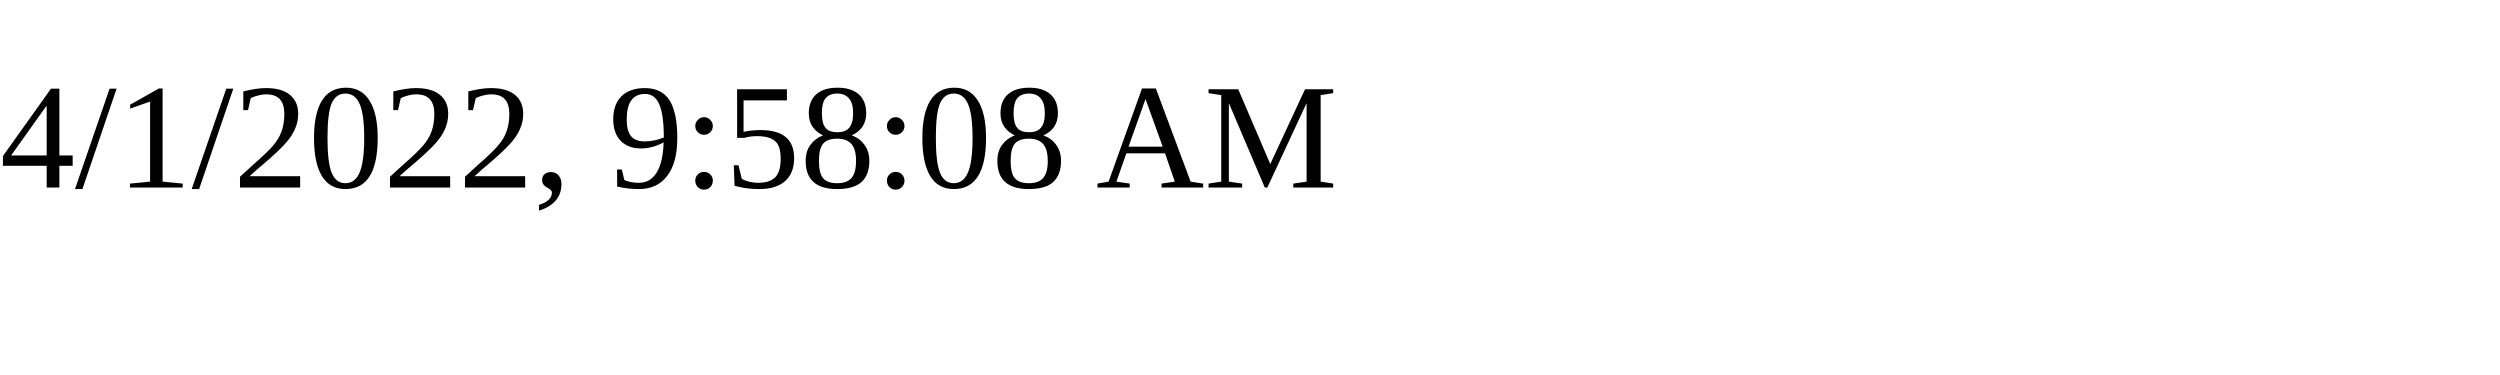
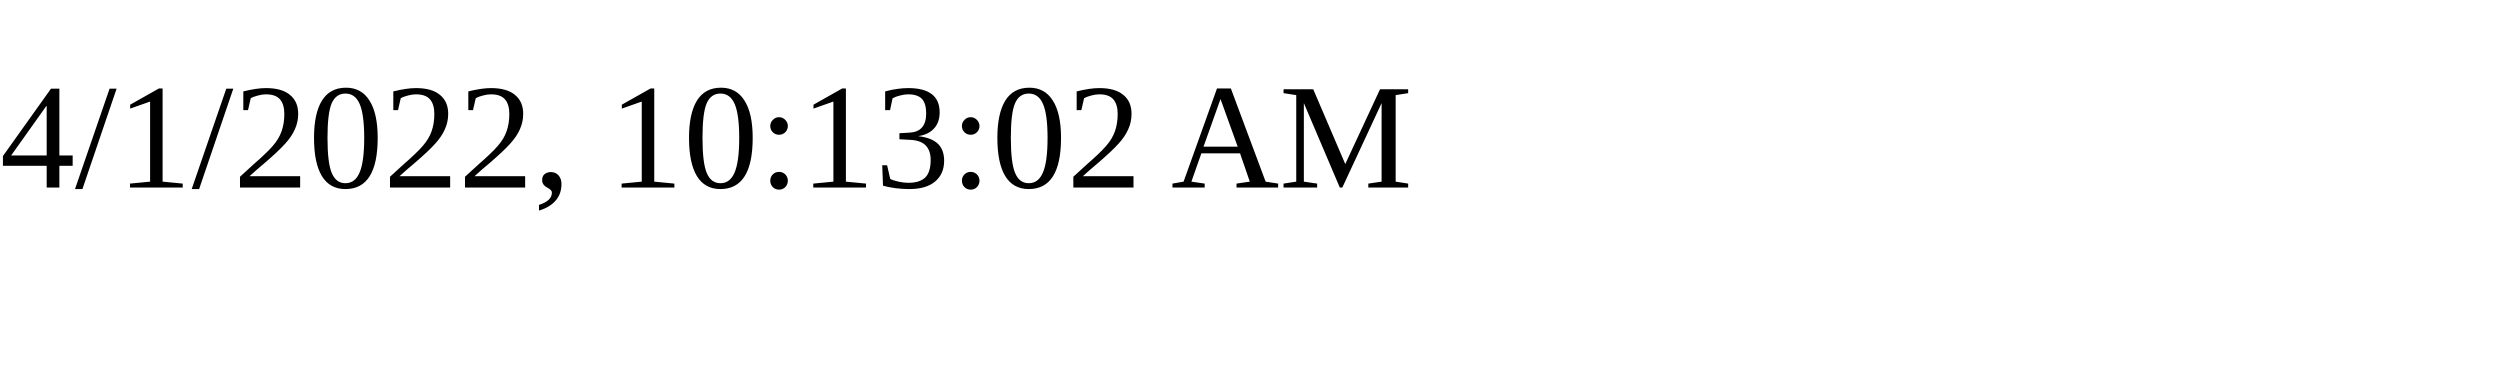
<svg xmlns="http://www.w3.org/2000/svg" height="30" width="200">
-   <text x="0" y="15">4/1/2022, 9:58:08 AM</text>
+   <text x="0" y="15">4/1/2022, 10:13:02 AM</text>
</svg>
